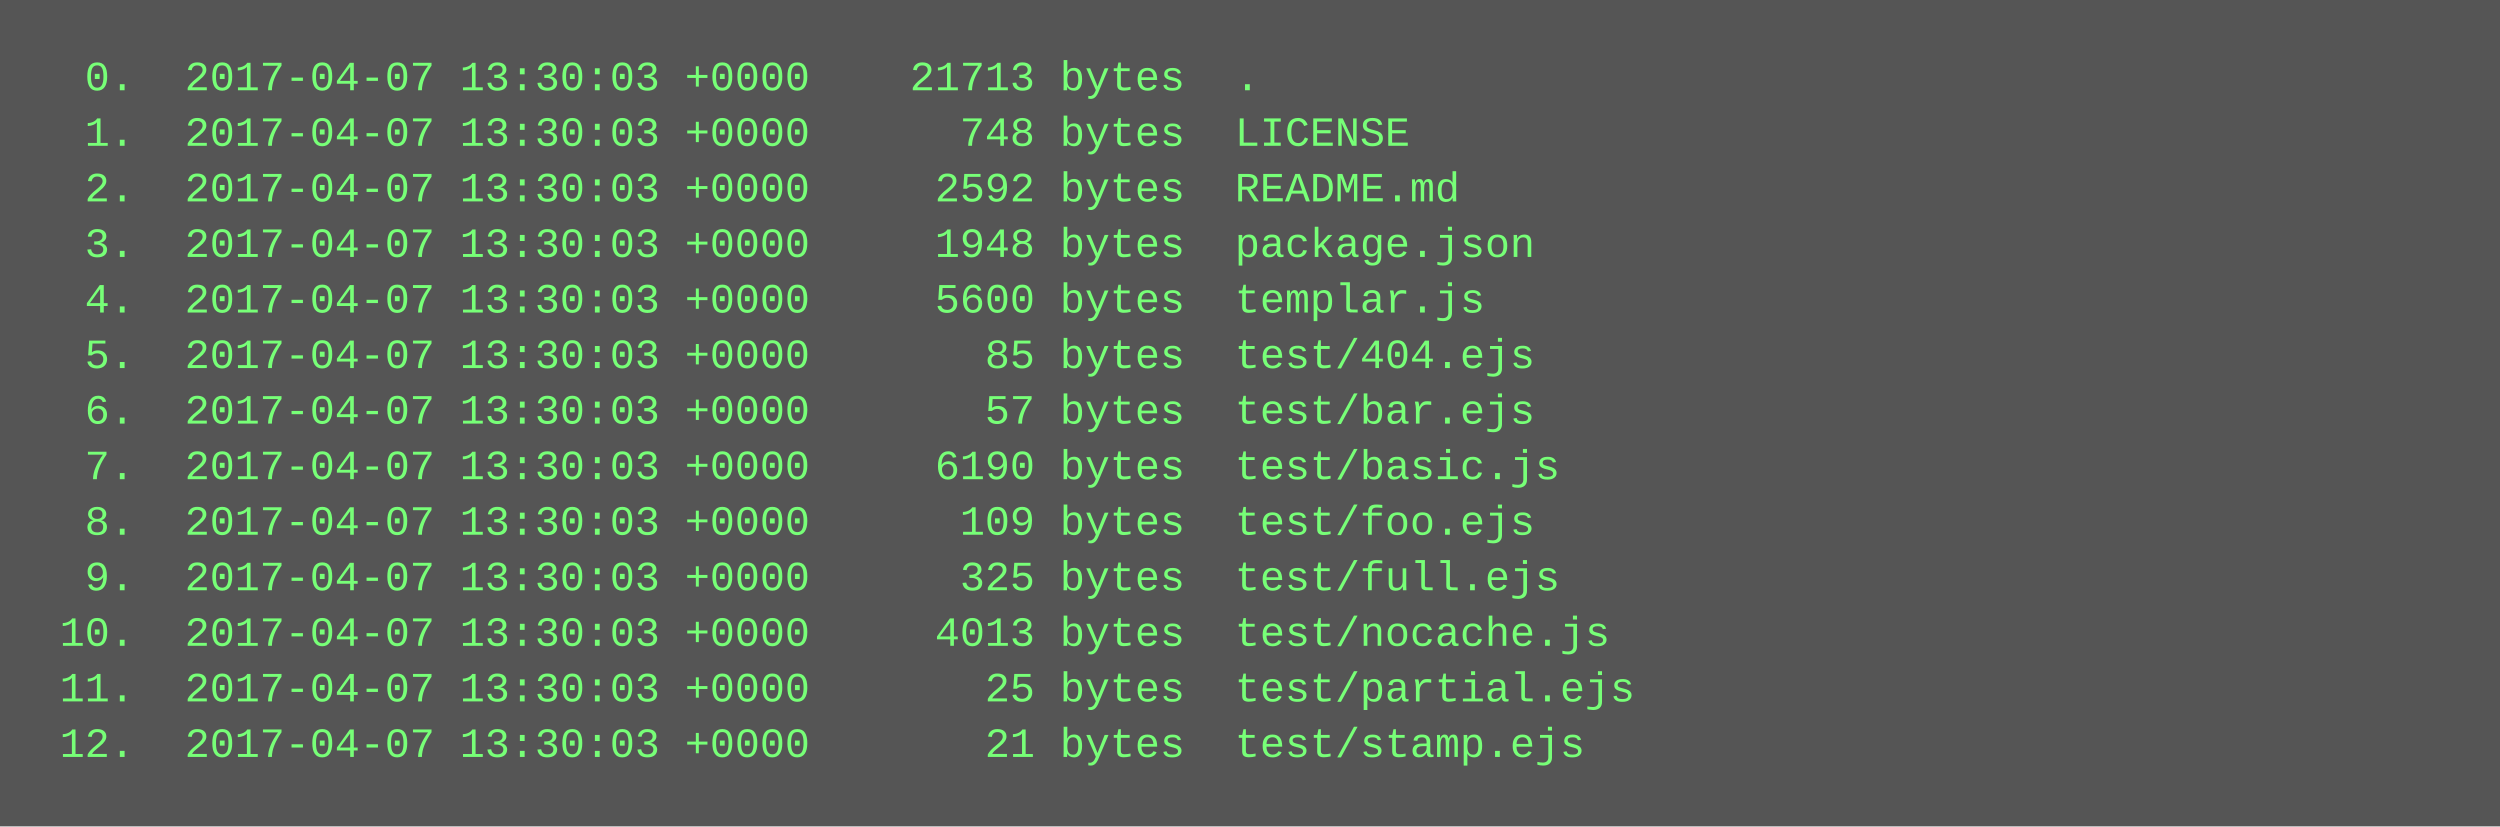
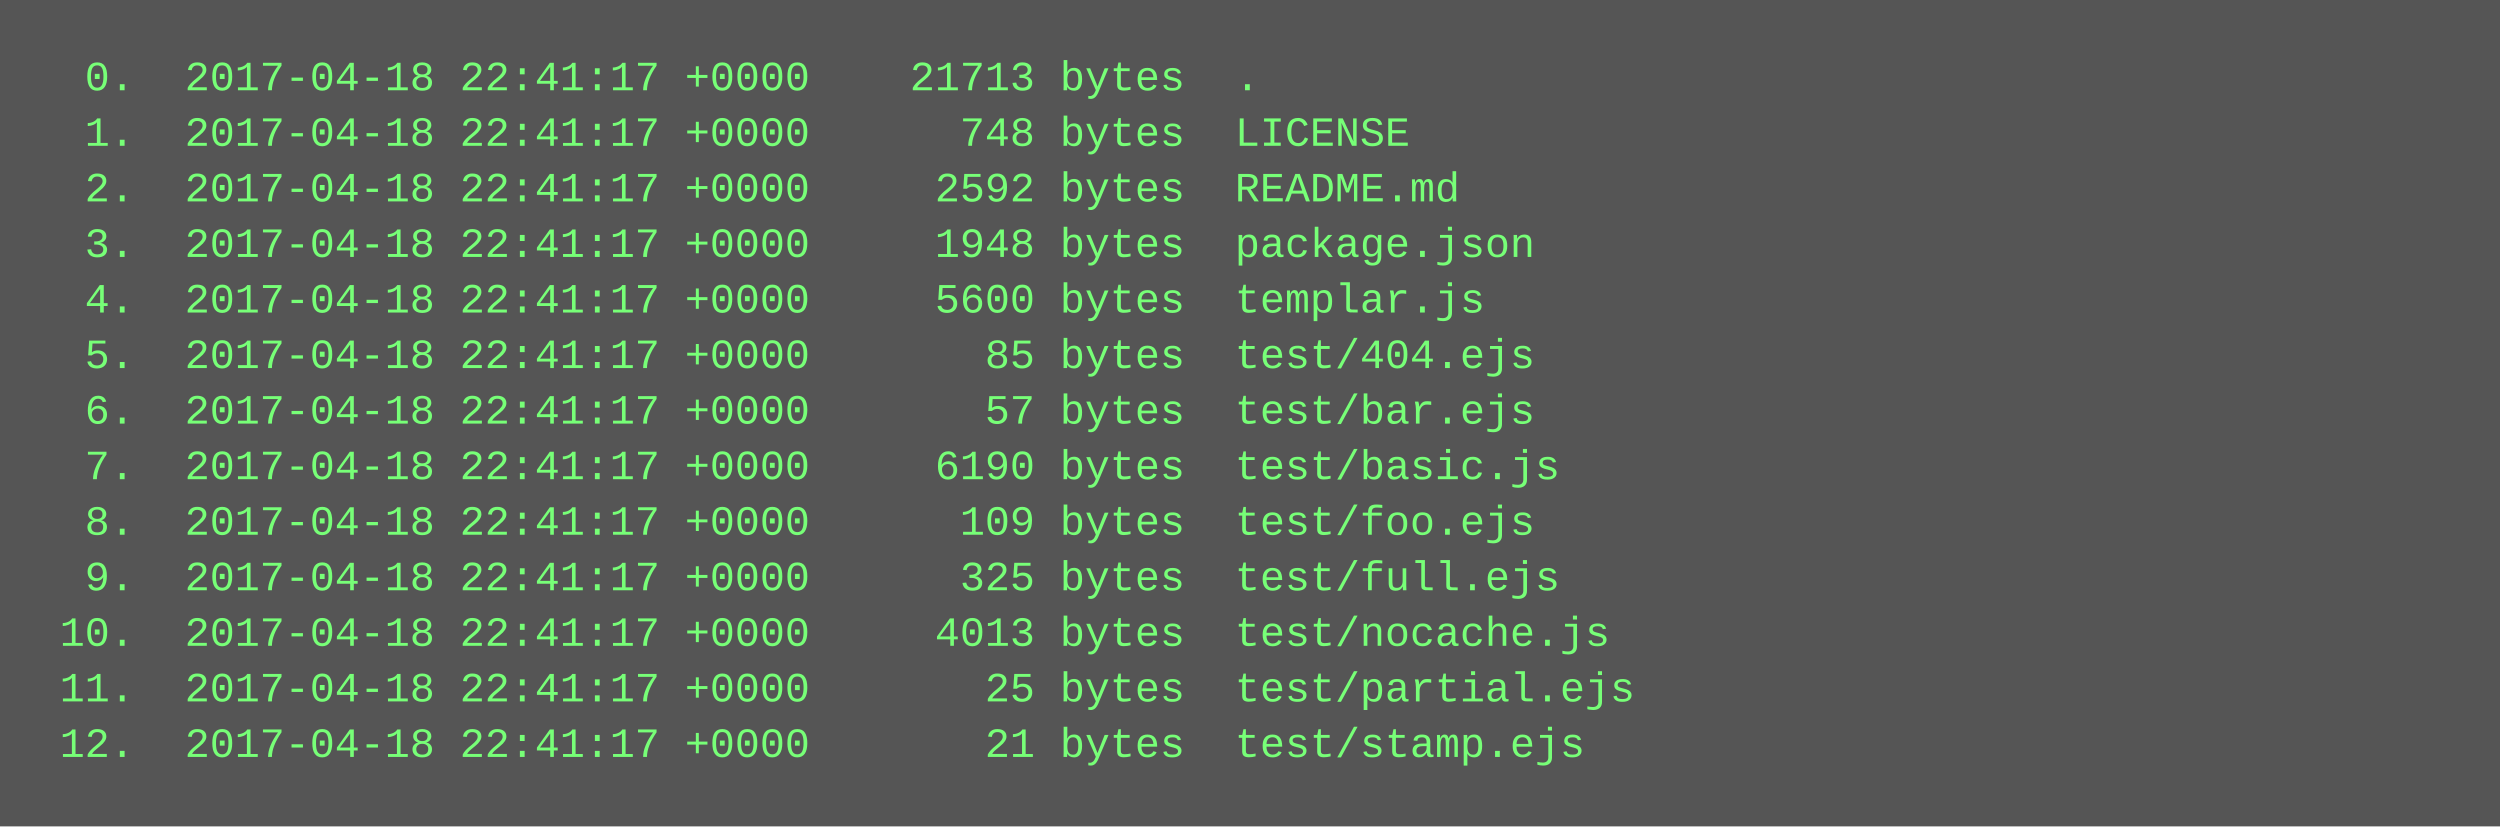
<svg xmlns="http://www.w3.org/2000/svg" height="238" width="720">
  <rect height="238" fill="#555" width="720" />
  <text fill="#7f7" font-family="Courier New" font-size="12" xml:space="preserve">
-     <tspan x="10" y="26">  0.  2017-04-07 13:30:03 +0000    21713 bytes  .</tspan>
-     <tspan x="10" y="42">  1.  2017-04-07 13:30:03 +0000      748 bytes  LICENSE</tspan>
-     <tspan x="10" y="58">  2.  2017-04-07 13:30:03 +0000     2592 bytes  README.md</tspan>
-     <tspan x="10" y="74">  3.  2017-04-07 13:30:03 +0000     1948 bytes  package.json</tspan>
-     <tspan x="10" y="90">  4.  2017-04-07 13:30:03 +0000     5600 bytes  templar.js</tspan>
-     <tspan x="10" y="106">  5.  2017-04-07 13:30:03 +0000       85 bytes  test/404.ejs</tspan>
-     <tspan x="10" y="122">  6.  2017-04-07 13:30:03 +0000       57 bytes  test/bar.ejs</tspan>
-     <tspan x="10" y="138">  7.  2017-04-07 13:30:03 +0000     6190 bytes  test/basic.js</tspan>
-     <tspan x="10" y="154">  8.  2017-04-07 13:30:03 +0000      109 bytes  test/foo.ejs</tspan>
-     <tspan x="10" y="170">  9.  2017-04-07 13:30:03 +0000      325 bytes  test/full.ejs</tspan>
-     <tspan x="10" y="186"> 10.  2017-04-07 13:30:03 +0000     4013 bytes  test/nocache.js</tspan>
-     <tspan x="10" y="202"> 11.  2017-04-07 13:30:03 +0000       25 bytes  test/partial.ejs</tspan>
-     <tspan x="10" y="218"> 12.  2017-04-07 13:30:03 +0000       21 bytes  test/stamp.ejs</tspan>
+     <tspan x="10" y="26">  0.  2017-04-18 22:41:17 +0000    21713 bytes  .</tspan>
+     <tspan x="10" y="42">  1.  2017-04-18 22:41:17 +0000      748 bytes  LICENSE</tspan>
+     <tspan x="10" y="58">  2.  2017-04-18 22:41:17 +0000     2592 bytes  README.md</tspan>
+     <tspan x="10" y="74">  3.  2017-04-18 22:41:17 +0000     1948 bytes  package.json</tspan>
+     <tspan x="10" y="90">  4.  2017-04-18 22:41:17 +0000     5600 bytes  templar.js</tspan>
+     <tspan x="10" y="106">  5.  2017-04-18 22:41:17 +0000       85 bytes  test/404.ejs</tspan>
+     <tspan x="10" y="122">  6.  2017-04-18 22:41:17 +0000       57 bytes  test/bar.ejs</tspan>
+     <tspan x="10" y="138">  7.  2017-04-18 22:41:17 +0000     6190 bytes  test/basic.js</tspan>
+     <tspan x="10" y="154">  8.  2017-04-18 22:41:17 +0000      109 bytes  test/foo.ejs</tspan>
+     <tspan x="10" y="170">  9.  2017-04-18 22:41:17 +0000      325 bytes  test/full.ejs</tspan>
+     <tspan x="10" y="186"> 10.  2017-04-18 22:41:17 +0000     4013 bytes  test/nocache.js</tspan>
+     <tspan x="10" y="202"> 11.  2017-04-18 22:41:17 +0000       25 bytes  test/partial.ejs</tspan>
+     <tspan x="10" y="218"> 12.  2017-04-18 22:41:17 +0000       21 bytes  test/stamp.ejs</tspan>
  </text>
</svg>
